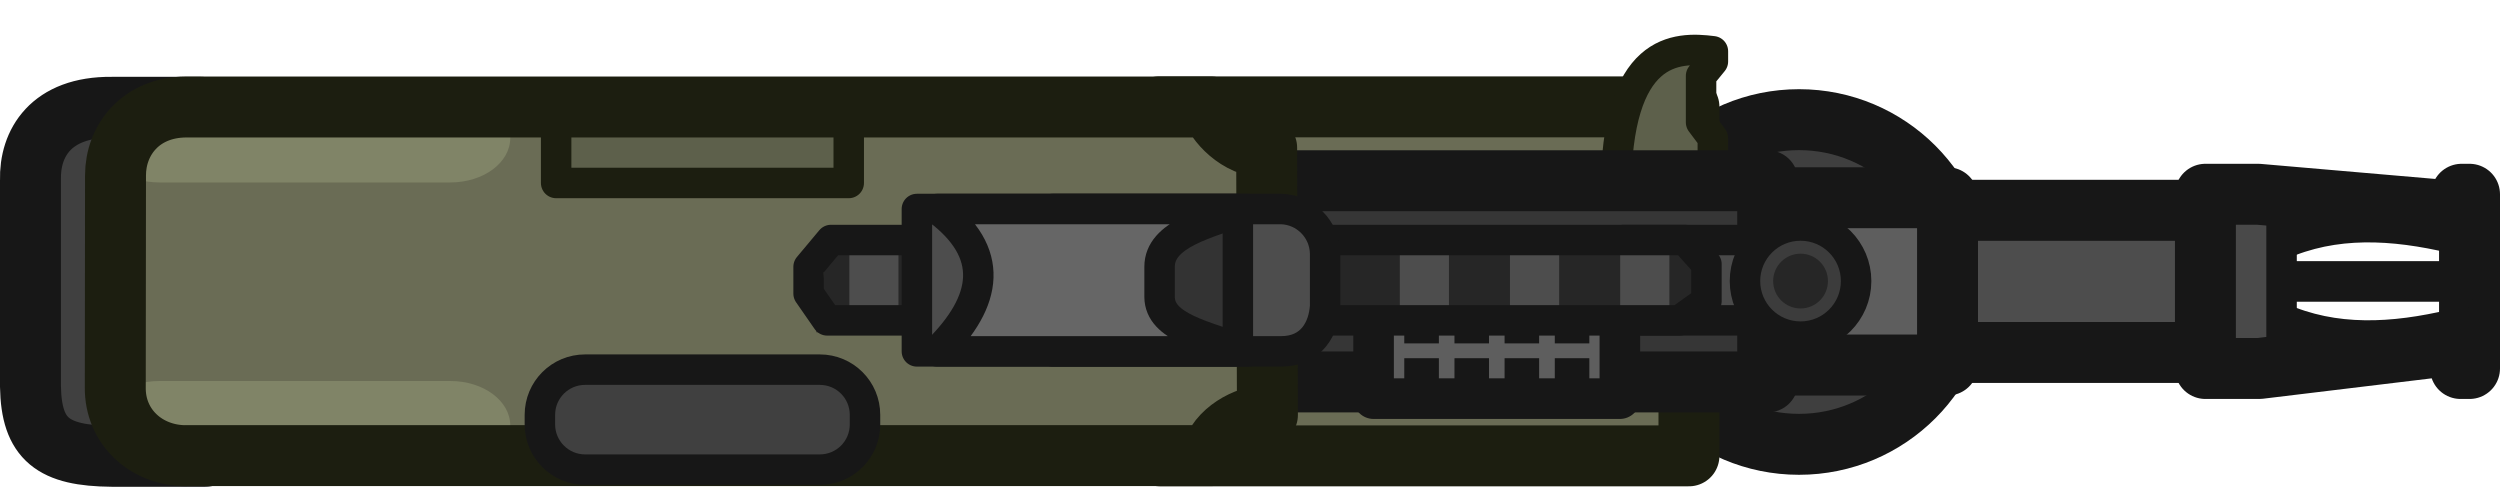
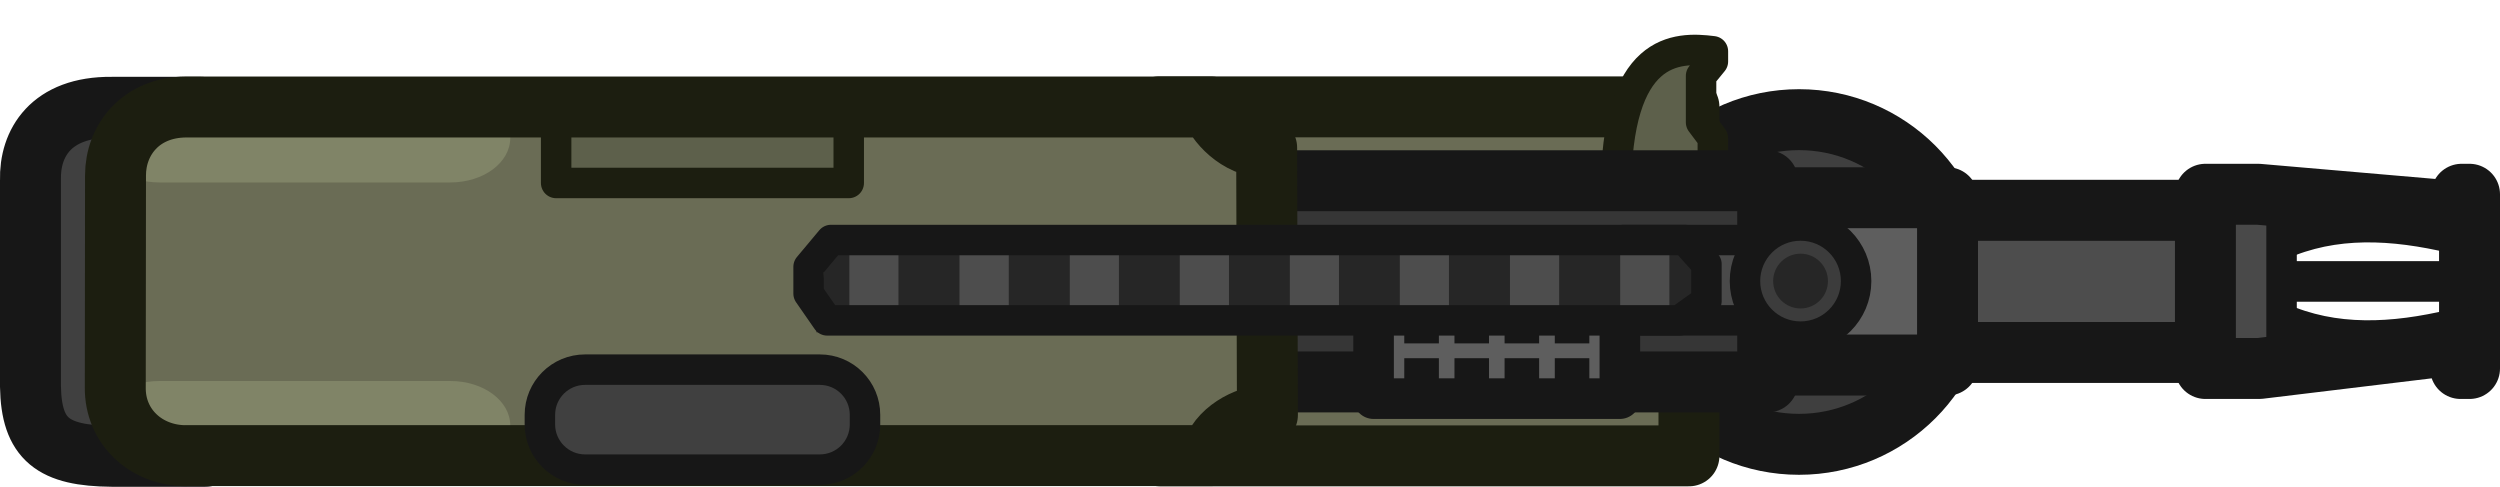
<svg xmlns="http://www.w3.org/2000/svg" xml:space="preserve" width="123.106" height="23.966" viewBox="0 0 32.572 6.341">
  <g transform="translate(13.206 23.806)">
    <circle cx="10.233" cy="-20.132" r="2.115" style="fill:#3f3f3f;fill-opacity:1;stroke:#171717;stroke-width:.794;stroke-linejoin:round;stroke-dasharray:none;stroke-opacity:1" />
    <path d="M6.222-21.066h9.331v1.852h-9.33Z" class="cls-3" style="fill:#4d4d4d;fill-opacity:1;fill-rule:evenodd;stroke:#171717;stroke-width:.794px;stroke-linecap:round;stroke-linejoin:round;stroke-miterlimit:5.89;stroke-opacity:1" />
    <path d="M9.256-21.23h2.912v2.18H9.256Z" class="cls-3" style="fill:#5e5e5e;fill-opacity:1;fill-rule:evenodd;stroke:#171717;stroke-width:.794px;stroke-linecap:round;stroke-linejoin:round;stroke-miterlimit:5.89;stroke-opacity:1" />
    <path d="M15.587-21.275h.855l.014 2.27h-.87z" class="cls-3" style="fill:#494949;fill-opacity:1;fill-rule:evenodd;stroke:none;stroke-width:.794px;stroke-linecap:round;stroke-linejoin:round;stroke-miterlimit:5.89;stroke-opacity:1" />
    <path d="M15.528-21.275h.688l2.574.222.076-.222h.103v2.27h-.117l-.083-.307-2.54.307h-.701Z" class="cls-3" style="fill:none;fill-opacity:1;fill-rule:evenodd;stroke:#171717;stroke-width:.794px;stroke-linecap:round;stroke-linejoin:round;stroke-miterlimit:5.89;stroke-opacity:1" />
    <path d="M1.907-17.867h6.892v-4.547H1.897Z" style="fill:#6a6c55;fill-opacity:1;stroke:#1c1e10;stroke-width:.794;stroke-linejoin:round;stroke-dasharray:none;stroke-opacity:1" />
    <path d="M7.849-21.297H9.11v-.711l-.153-.204v-.606l.069-.083.085-.104v-.133c-.473-.06-1.263-.065-1.263 1.841z" style="fill:#5d604b;fill-opacity:1;stroke:#1c1e10;stroke-width:.397;stroke-linejoin:round;stroke-dasharray:none;stroke-opacity:1" />
    <path d="M1.093-21.451h8.732v2.621H1.093Z" class="cls-3" style="fill:#363636;fill-opacity:1;fill-rule:evenodd;stroke:#171717;stroke-width:.794px;stroke-linecap:round;stroke-linejoin:round;stroke-miterlimit:5.89;stroke-opacity:1" />
    <rect width="3.209" height="1.245" x="4.69" y="-19.857" rx="0" ry="0" style="fill:#5e5e5e;fill-opacity:1;fill-rule:evenodd;stroke:#171717;stroke-width:.529;stroke-linecap:round;stroke-linejoin:round;stroke-dasharray:none;stroke-opacity:1" />
    <path d="M7.041-19.072v.355h.45v-.355zM6.387-19.072v.355h.45v-.355zM5.734-19.072v.355h.45v-.355zM5.08-19.072v.355h.451v-.355z" style="color:#000;fill:#171717;stroke-miterlimit:100;-inkscape-stroke:none" transform="translate(.01 -.067)" />
    <path d="M7.041-19.072v.355h.45v-.355zM6.387-19.072v.355h.45v-.355zM5.734-19.072v.355h.45v-.355zM5.08-19.072v.355h.451v-.355z" style="color:#000;fill:#171717;stroke-miterlimit:100;-inkscape-stroke:none" transform="translate(.01 -.615)" />
    <path d="M-10.582-22.408h-1.169c-.796-.007-1.07.472-1.058.948v2.69c.012.691.294.902 1.058.909h1.224z" style="fill:#404040;fill-opacity:1;stroke:#171717;stroke-width:.794;stroke-linejoin:round;stroke-dasharray:none;stroke-opacity:1" />
    <path d="M-10.804-17.83H2.558c.085-.323.452-.516.732-.53l-.01-3.483c-.38-.008-.67-.342-.722-.53h-13.355c-.591.003-.92.43-.921.89l-.003 2.762c-.007.518.406.89.917.89" style="fill:#6a6c55;fill-opacity:1;stroke:none;stroke-width:.794;stroke-linejoin:round;stroke-dasharray:none;stroke-opacity:1" />
    <path d="M-5.96-22.401h3.812v.979H-5.96z" style="fill:#5d604b;fill-opacity:1;fill-rule:evenodd;stroke:#1c1e10;stroke-width:.397;stroke-linecap:round;stroke-linejoin:round;stroke-dasharray:none;stroke-opacity:1" />
    <g style="fill:#4c532d;fill-opacity:1">
      <path d="M-11.129-18.842h3.79c.433 0 .781.259.781.58 0 .322-.348.58-.781.58h-3.79c-.432 0-.78-.258-.78-.58s.348-.58.78-.58M-11.129-22.59h3.79c.433 0 .781.26.781.581 0 .322-.348.58-.781.58h-3.79c-.432 0-.78-.258-.78-.58s.348-.58.78-.58" style="fill:#808467;fill-opacity:1;stroke-width:.397;stroke-linejoin:round" />
    </g>
    <path d="M-10.788-17.87H2.574c.085-.322.453-.516.733-.529l-.01-3.483c-.381-.008-.671-.342-.723-.53h-13.355c-.591.003-.92.43-.92.89l-.003 2.761c-.007.519.406.89.916.892z" style="fill:none;fill-opacity:1;stroke:#1c1e10;stroke-width:.794;stroke-linejoin:round;stroke-dasharray:none;stroke-opacity:1" />
    <path d="M-5.582-18.99h3.056c.327 0 .59.263.59.59v.123c0 .327-.263.59-.59.59h-3.056a.59.59 0 0 1-.59-.59v-.123c0-.327.263-.59.59-.59z" style="fill:#404040;fill-opacity:1;stroke:#171717;stroke-width:.397;stroke-linejoin:round;stroke-opacity:1" />
    <path d="M16.52-21.226v2.17" style="fill:none;fill-opacity:1;stroke:#171717;stroke-width:.397;stroke-linejoin:round;stroke-dasharray:none;stroke-opacity:1" />
    <path d="M123.185 117.362h2.266" style="color:#000;fill:#404040;fill-rule:evenodd;stroke-linecap:round;stroke-linejoin:round;-inkscape-stroke:none" transform="translate(-106.555 -137.502)" />
    <path d="M123.186 117.098a.265.265 0 0 0-.266.263.265.265 0 0 0 .266.266h2.265a.265.265 0 0 0 .264-.266.265.265 0 0 0-.264-.263z" style="color:#000;fill:#171717;fill-rule:evenodd;stroke-linecap:round;stroke-linejoin:round;-inkscape-stroke:none" transform="translate(-106.555 -137.502)" />
    <path d="M123.185 116.835c.72-.276 1.485-.2 2.266 0M123.185 117.888c.72.276 1.485.2 2.266 0" style="fill:#404040;fill-opacity:1;fill-rule:evenodd;stroke:#171717;stroke-width:.397;stroke-linecap:round;stroke-linejoin:round;stroke-dasharray:none;stroke-opacity:1" transform="translate(-106.555 -137.502)" />
    <path d="M7.941-19.632h2.638l.001-1.047H7.942Z" style="fill:#4a4a4a;fill-opacity:1;stroke:#171717;stroke-width:.397;stroke-linejoin:round;stroke-dasharray:none;stroke-opacity:1" />
    <path d="M-136.467 53.53v1.321h10.987l.39-.383-.075-.939z" style="color:#000;fill:#4d4d4d;fill-opacity:1;stroke-width:1.176;stroke-linejoin:round;-inkscape-stroke:none" transform="translate(134.036 -74.334)" />
    <g style="fill:#3d3829;fill-opacity:1">
      <path d="M-136.563 53.53v1.334" style="color:#000;fill:#3d3829;fill-opacity:1;stroke-linejoin:round;-inkscape-stroke:none" transform="translate(134.026 -74.34)" />
      <path d="m-136.43 53.53-.166 1.333h.43V53.53z" style="color:#000;fill:#262626;fill-opacity:1;stroke-linejoin:round;-inkscape-stroke:none" transform="translate(134.026 -74.34)" />
    </g>
    <g style="fill:#3d3829;fill-opacity:1">
      <path d="M-135.12 53.53v1.334" style="color:#000;fill:#3d3829;fill-opacity:1;stroke-linejoin:round;-inkscape-stroke:none" transform="translate(134.018 -74.34)" />
      <path d="M-135.518 53.53v1.333h.795V53.53z" style="color:#000;fill:#262626;fill-opacity:1;stroke-linejoin:round;-inkscape-stroke:none" transform="translate(134.018 -74.34)" />
    </g>
    <g style="fill:#3d3829;fill-opacity:1">
      <path d="M-133.679 53.53v1.334" style="color:#000;fill:#3d3829;fill-opacity:1;stroke-linejoin:round;-inkscape-stroke:none" transform="translate(134.013 -74.34)" />
      <path d="M-134.076 53.53v1.333h.795V53.53z" style="color:#000;fill:#262626;fill-opacity:1;stroke-linejoin:round;-inkscape-stroke:none" transform="translate(134.013 -74.34)" />
    </g>
    <g style="fill:#3d3829;fill-opacity:1">
      <path d="M-130.8 53.53v1.335" style="color:#000;fill:#3d3829;fill-opacity:1;stroke-linejoin:round;-inkscape-stroke:none" transform="translate(134.003 -74.342)" />
      <path d="M-131.197 53.531v1.334h.793v-1.334Z" style="color:#000;fill:#262626;fill-opacity:1;stroke-linejoin:round;-inkscape-stroke:none" transform="translate(134.003 -74.342)" />
    </g>
    <g style="fill:#3d3829;fill-opacity:1">
      <path d="M-130.8 53.53v1.335" style="color:#000;fill:#3d3829;fill-opacity:1;stroke-linejoin:round;-inkscape-stroke:none" transform="translate(132.569 -74.342)" />
      <path d="M-131.197 53.531v1.334h.793v-1.334Z" style="color:#000;fill:#262626;fill-opacity:1;stroke-linejoin:round;-inkscape-stroke:none" transform="translate(132.569 -74.342)" />
    </g>
    <g style="fill:#3d3829;fill-opacity:1">
      <path d="M-129.358 53.53v1.335" style="color:#000;fill:#3d3829;fill-opacity:1;stroke-linejoin:round;-inkscape-stroke:none" transform="translate(133.993 -74.342)" />
      <path d="M-129.754 53.531v1.334h.793v-1.334Z" style="color:#000;fill:#262626;fill-opacity:1;stroke-linejoin:round;-inkscape-stroke:none" transform="translate(133.993 -74.342)" />
    </g>
    <g style="fill:#3d3829;fill-opacity:1">
      <path d="M-127.966 53.53v1.335" style="color:#000;fill:#3d3829;fill-opacity:1;stroke-linejoin:round;-inkscape-stroke:none" transform="translate(134.035 -74.342)" />
      <path d="M-128.363 53.531v1.334h.795v-1.334Z" style="color:#000;fill:#262626;fill-opacity:1;stroke-linejoin:round;-inkscape-stroke:none" transform="translate(134.035 -74.342)" />
    </g>
    <g style="fill:#3d3829;fill-opacity:1">
      <path d="M-138.005 53.53v1.334" style="color:#000;fill:#3d3829;fill-opacity:1;stroke-linejoin:round;-inkscape-stroke:none" transform="translate(145.51 -74.34)" />
      <path d="M-138.402 53.53v1.333h.795V53.53z" style="color:#000;fill:#262626;fill-opacity:1;stroke-linejoin:round;-inkscape-stroke:none" transform="translate(145.51 -74.34)" />
    </g>
    <g style="fill:#3d3829;fill-opacity:1">
      <path d="M-136.563 53.53v1.334" style="color:#000;fill:#3d3829;fill-opacity:1;stroke-linejoin:round;-inkscape-stroke:none" transform="translate(145.504 -74.34)" />
      <path d="M-136.96 53.53v1.333l.358-.275-.04-1.059z" style="color:#000;fill:#262626;fill-opacity:1;stroke-linejoin:round;-inkscape-stroke:none" transform="translate(145.504 -74.34)" />
    </g>
    <path d="M-2.332-7.76H8.772l.352-.252v-.481l-.281-.314H-2.282l-.292.349v.349z" style="fill:none;fill-opacity:1;stroke:#171717;stroke-width:.397;stroke-linejoin:round;stroke-dasharray:none;stroke-opacity:1" transform="translate(-.097 -11.872)" />
    <circle cx="10.253" cy="-20.144" r=".724" style="fill:#3c3c3c;fill-opacity:1;stroke:#171717;stroke-width:.397;stroke-linejoin:round;stroke-dasharray:none;stroke-opacity:1" />
    <circle cx="10.253" cy="-20.144" r=".357" style="fill:#262626;fill-opacity:1;stroke:none;stroke-width:.397;stroke-linejoin:round;stroke-dasharray:none;stroke-opacity:1" />
    <g style="fill:#3d3829;fill-opacity:1">
      <path d="M-136.563 53.53v1.334" style="color:#000;fill:#3d3829;fill-opacity:1;stroke-linejoin:round;-inkscape-stroke:none" transform="translate(148.561 -77.335)" />
    </g>
  </g>
-   <path d="M82.228 117.4h4.744a.59.59 0 0 1 .575.579v.686c-.018.285-.172.59-.575.59h-4.744Z" class="cls-3" style="fill:#4d4d4d;fill-opacity:1;fill-rule:evenodd;stroke:#171717;stroke-width:.397;stroke-linecap:round;stroke-linejoin:round;stroke-miterlimit:5.89;stroke-dasharray:none;stroke-opacity:1" transform="translate(-70.282 -114.677)" />
-   <path d="M83.997 117.4h2.413v1.855h-2.413z" class="cls-3" style="fill:#333;fill-opacity:1;fill-rule:evenodd;stroke:#171717;stroke-width:.397;stroke-linecap:round;stroke-linejoin:round;stroke-miterlimit:5.89;stroke-dasharray:none;stroke-opacity:1" transform="translate(-70.282 -114.677)" />
-   <path d="M82.492 117.4h4.048c-.533.184-1.15.328-1.15.752v.395c.004.393.578.504 1.15.708h-4.048c.67-.661.759-1.29 0-1.855" class="cls-3" style="fill:#666;fill-opacity:1;fill-rule:evenodd;stroke:#171717;stroke-width:.397;stroke-linecap:round;stroke-linejoin:round;stroke-miterlimit:5.89;stroke-dasharray:none;stroke-opacity:1" transform="translate(-70.282 -114.677)" />
</svg>
